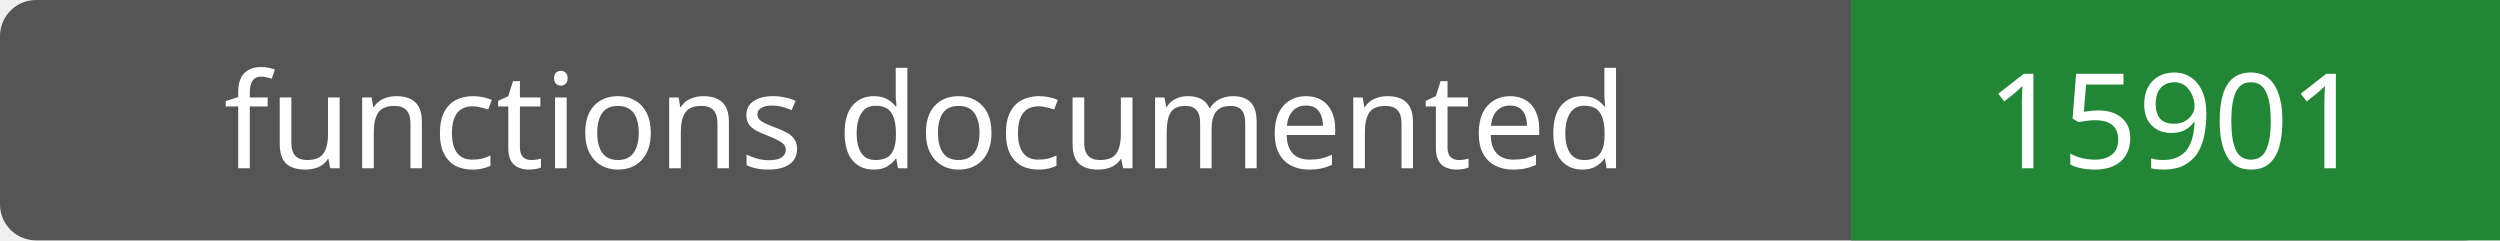
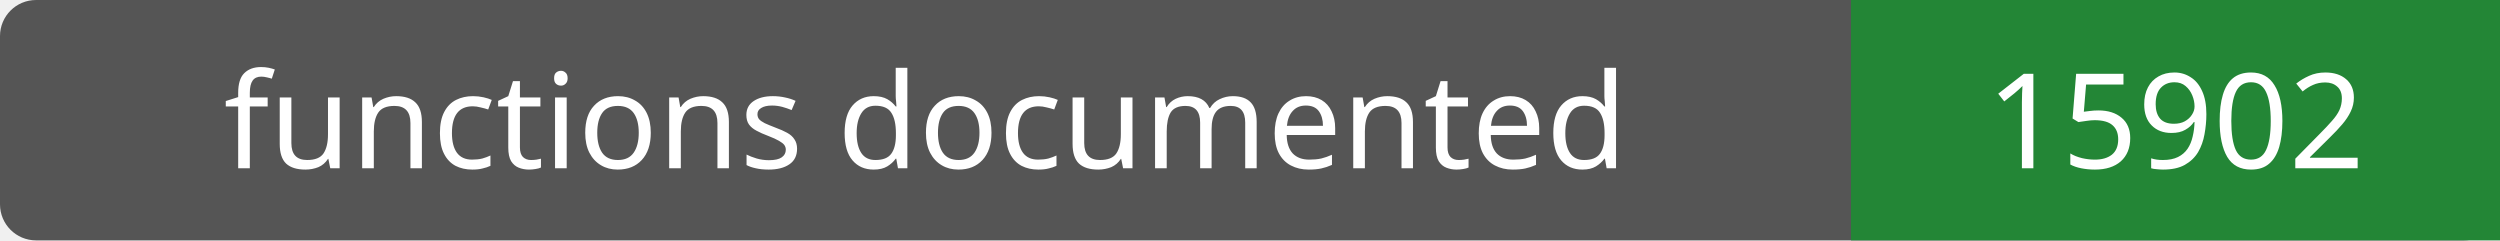
- <svg xmlns="http://www.w3.org/2000/svg" width="208" height="20" role="img" aria-label="functions documented: 15901">
+ <svg xmlns="http://www.w3.org/2000/svg" width="208" height="20" role="img" aria-label="functions documented: 15902">
  <rect width="208" height="20" rx="3" fill="#555" />
  <path fill="#238636" d="M154 0h54v20H154z" />
  <g fill="#fff" text-anchor="middle" font-family="Verdana,sans-serif" font-size="11">
    <text x="77.0" y="14">functions documented</text>
-     <text x="181.0" y="14">15901</text>
+     <text x="181.0" y="14">15902</text>
  </g>
</svg>
